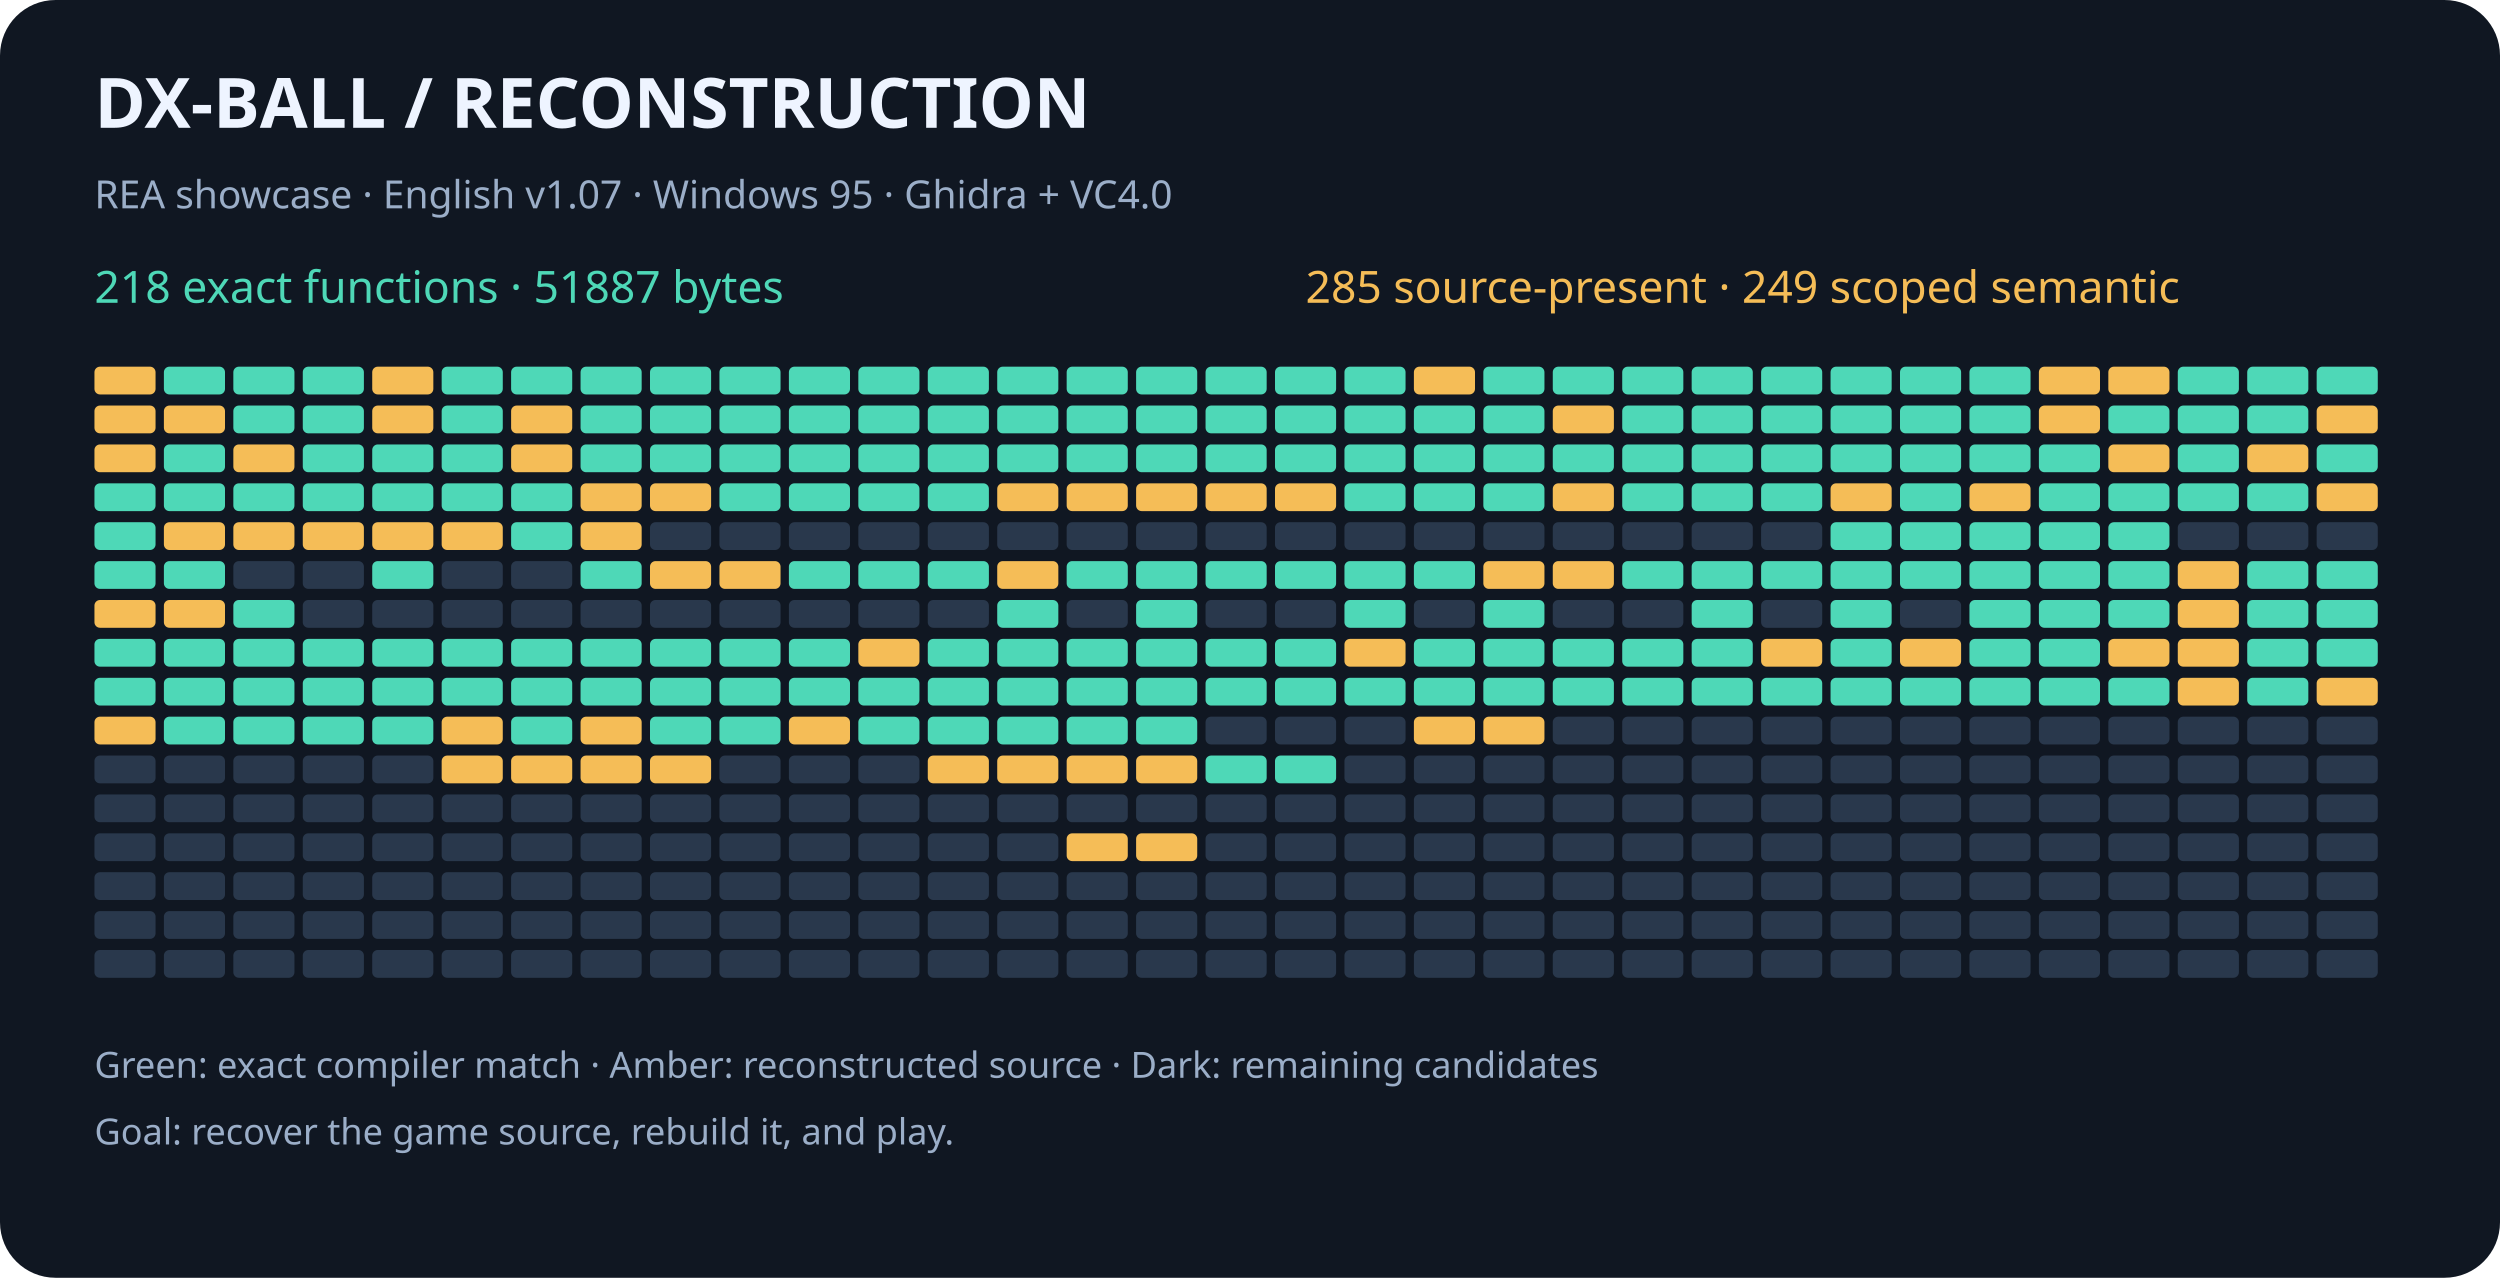
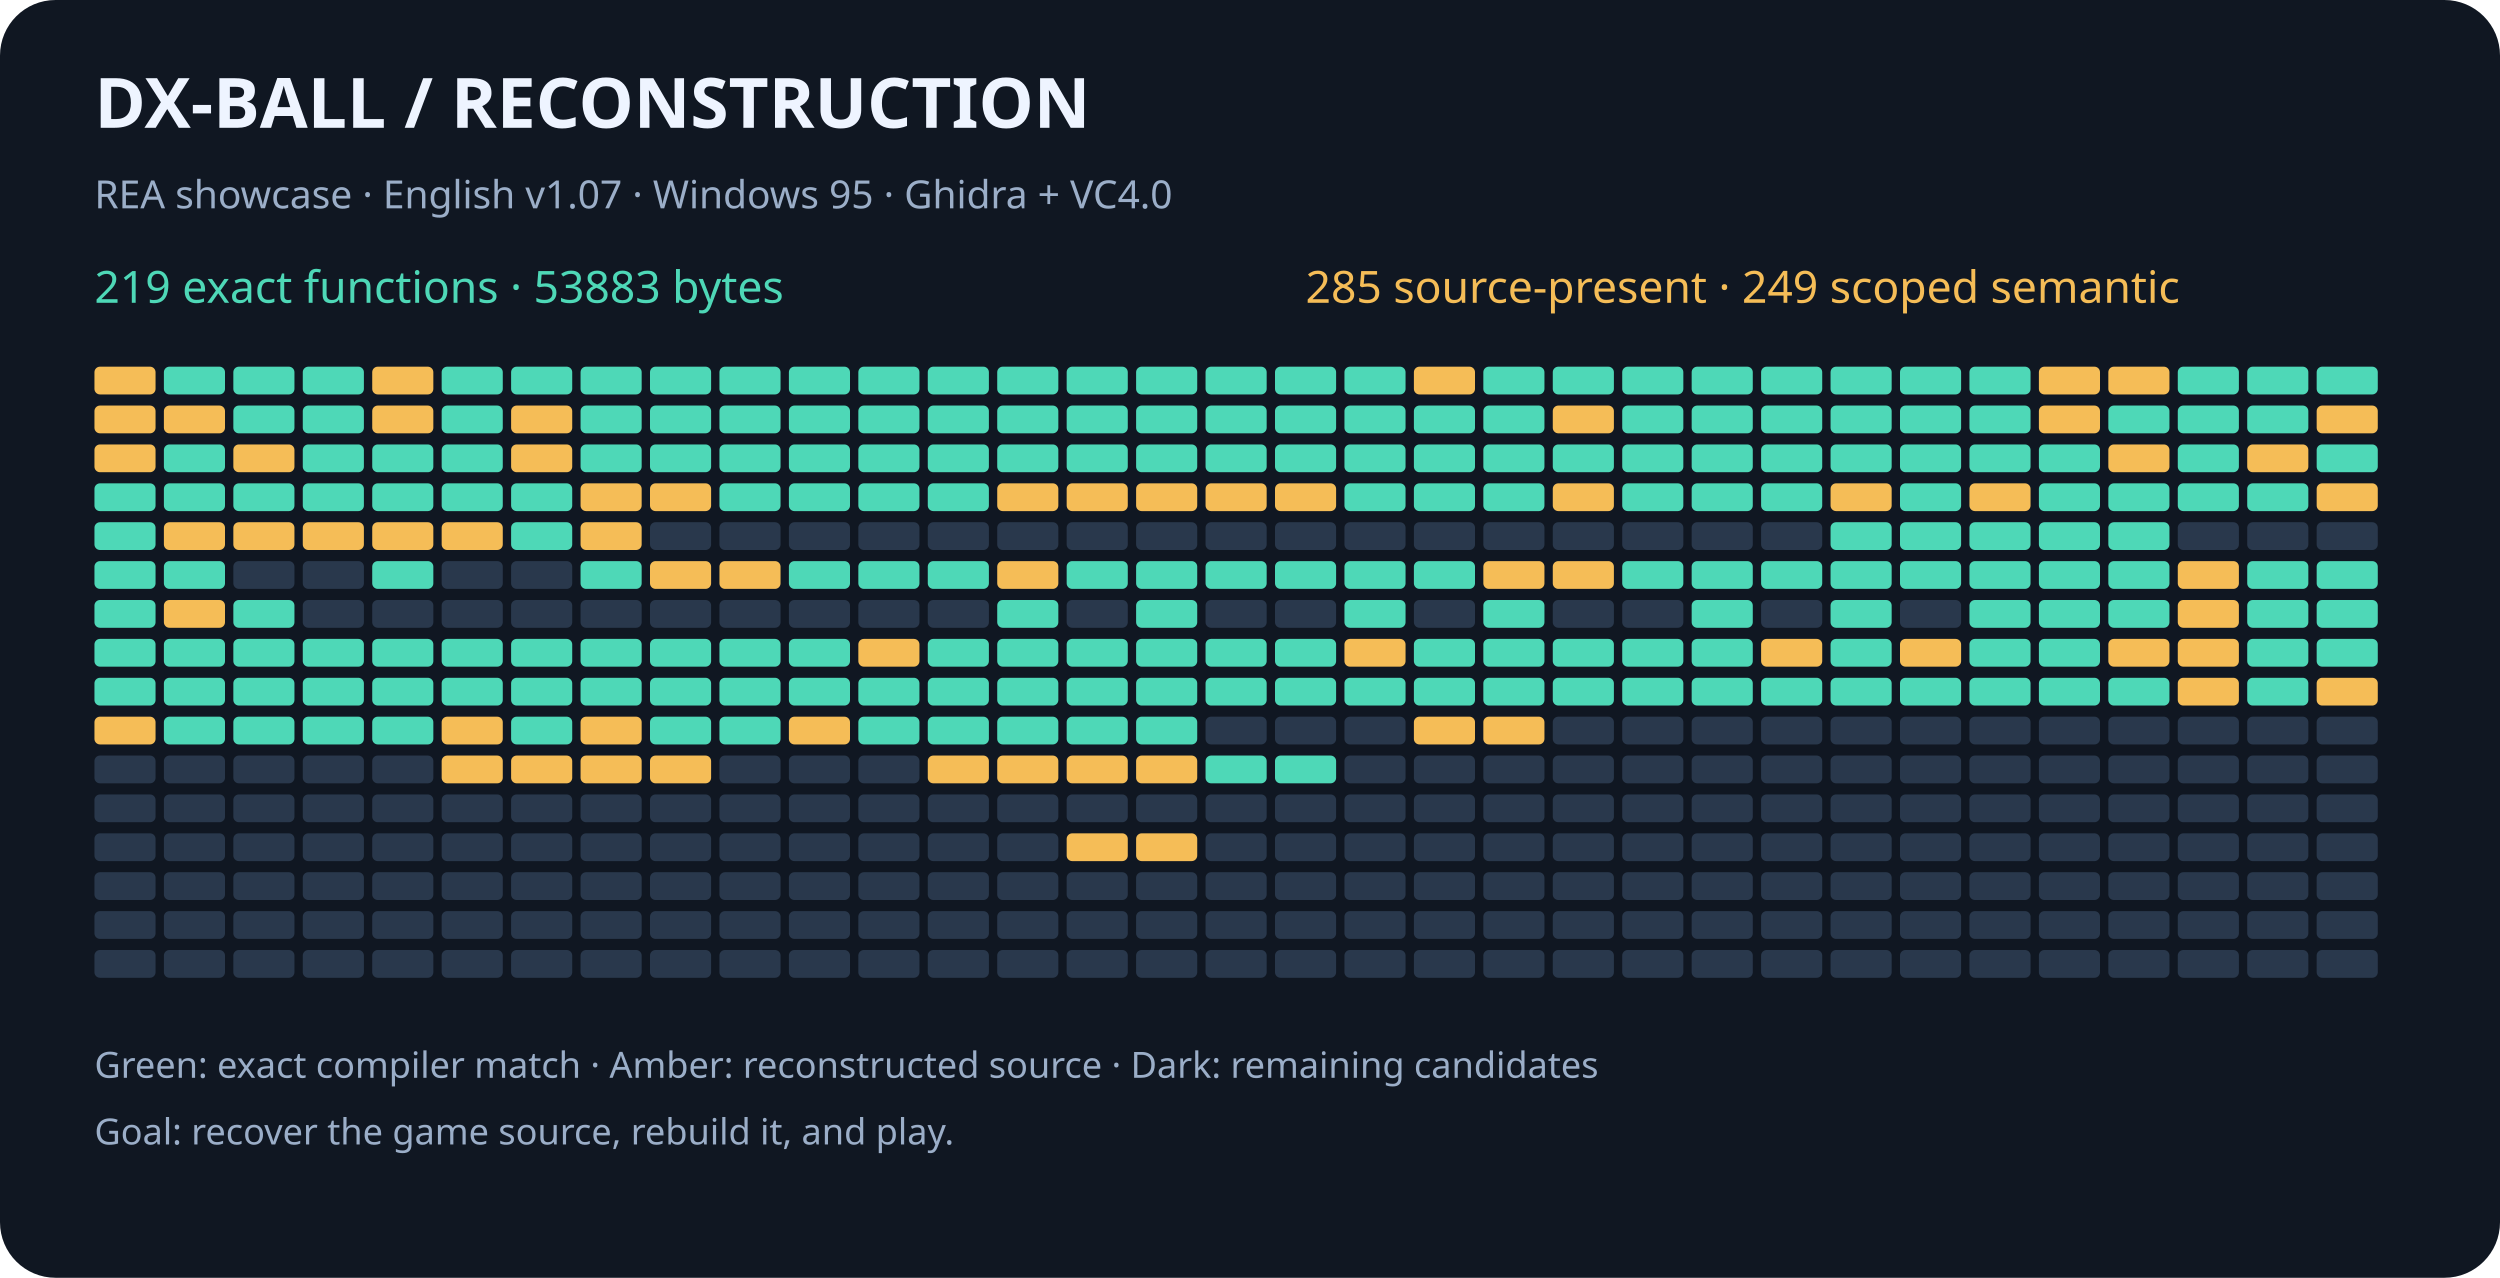
<svg xmlns="http://www.w3.org/2000/svg" width="900" height="460" viewBox="0 0 900 460" role="img" aria-labelledby="title desc">
  <rect width="900" height="460" rx="20" fill="#101722" />
  <g font-family="sans-serif">
    <text x="34" y="46" fill="#eef4ff" font-size="25" font-weight="bold">DX-BALL  /  RECONSTRUCTION</text>
    <text x="34" y="75" fill="#9baec8" font-size="14">REA showcase · English v1.07 · Windows 95 · Ghidra + VC4.0</text>
-     <text x="34" y="109" fill="#4ed8b7" font-size="16">218 exact functions · 51887 bytes</text>
+     <text x="34" y="109" fill="#4ed8b7" font-size="16">219 exact functions · 53883 bytes</text>
    <text x="470" y="109" fill="#f5bd57" font-size="16">285 source-present · 249 scoped semantic</text>
    <rect x="34" y="132" width="22" height="10" rx="2" fill="#f5bd57" />
    <rect x="59" y="132" width="22" height="10" rx="2" fill="#4ed8b7" />
    <rect x="84" y="132" width="22" height="10" rx="2" fill="#4ed8b7" />
    <rect x="109" y="132" width="22" height="10" rx="2" fill="#4ed8b7" />
    <rect x="134" y="132" width="22" height="10" rx="2" fill="#f5bd57" />
    <rect x="159" y="132" width="22" height="10" rx="2" fill="#4ed8b7" />
    <rect x="184" y="132" width="22" height="10" rx="2" fill="#4ed8b7" />
    <rect x="209" y="132" width="22" height="10" rx="2" fill="#4ed8b7" />
    <rect x="234" y="132" width="22" height="10" rx="2" fill="#4ed8b7" />
    <rect x="259" y="132" width="22" height="10" rx="2" fill="#4ed8b7" />
    <rect x="284" y="132" width="22" height="10" rx="2" fill="#4ed8b7" />
    <rect x="309" y="132" width="22" height="10" rx="2" fill="#4ed8b7" />
    <rect x="334" y="132" width="22" height="10" rx="2" fill="#4ed8b7" />
    <rect x="359" y="132" width="22" height="10" rx="2" fill="#4ed8b7" />
    <rect x="384" y="132" width="22" height="10" rx="2" fill="#4ed8b7" />
    <rect x="409" y="132" width="22" height="10" rx="2" fill="#4ed8b7" />
    <rect x="434" y="132" width="22" height="10" rx="2" fill="#4ed8b7" />
    <rect x="459" y="132" width="22" height="10" rx="2" fill="#4ed8b7" />
    <rect x="484" y="132" width="22" height="10" rx="2" fill="#4ed8b7" />
    <rect x="509" y="132" width="22" height="10" rx="2" fill="#f5bd57" />
    <rect x="534" y="132" width="22" height="10" rx="2" fill="#4ed8b7" />
    <rect x="559" y="132" width="22" height="10" rx="2" fill="#4ed8b7" />
    <rect x="584" y="132" width="22" height="10" rx="2" fill="#4ed8b7" />
    <rect x="609" y="132" width="22" height="10" rx="2" fill="#4ed8b7" />
    <rect x="634" y="132" width="22" height="10" rx="2" fill="#4ed8b7" />
    <rect x="659" y="132" width="22" height="10" rx="2" fill="#4ed8b7" />
    <rect x="684" y="132" width="22" height="10" rx="2" fill="#4ed8b7" />
    <rect x="709" y="132" width="22" height="10" rx="2" fill="#4ed8b7" />
    <rect x="734" y="132" width="22" height="10" rx="2" fill="#f5bd57" />
    <rect x="759" y="132" width="22" height="10" rx="2" fill="#f5bd57" />
    <rect x="784" y="132" width="22" height="10" rx="2" fill="#4ed8b7" />
    <rect x="809" y="132" width="22" height="10" rx="2" fill="#4ed8b7" />
    <rect x="834" y="132" width="22" height="10" rx="2" fill="#4ed8b7" />
    <rect x="34" y="146" width="22" height="10" rx="2" fill="#f5bd57" />
    <rect x="59" y="146" width="22" height="10" rx="2" fill="#f5bd57" />
    <rect x="84" y="146" width="22" height="10" rx="2" fill="#4ed8b7" />
    <rect x="109" y="146" width="22" height="10" rx="2" fill="#4ed8b7" />
    <rect x="134" y="146" width="22" height="10" rx="2" fill="#f5bd57" />
    <rect x="159" y="146" width="22" height="10" rx="2" fill="#4ed8b7" />
    <rect x="184" y="146" width="22" height="10" rx="2" fill="#f5bd57" />
    <rect x="209" y="146" width="22" height="10" rx="2" fill="#4ed8b7" />
    <rect x="234" y="146" width="22" height="10" rx="2" fill="#4ed8b7" />
    <rect x="259" y="146" width="22" height="10" rx="2" fill="#4ed8b7" />
    <rect x="284" y="146" width="22" height="10" rx="2" fill="#4ed8b7" />
    <rect x="309" y="146" width="22" height="10" rx="2" fill="#4ed8b7" />
    <rect x="334" y="146" width="22" height="10" rx="2" fill="#4ed8b7" />
    <rect x="359" y="146" width="22" height="10" rx="2" fill="#4ed8b7" />
    <rect x="384" y="146" width="22" height="10" rx="2" fill="#4ed8b7" />
    <rect x="409" y="146" width="22" height="10" rx="2" fill="#4ed8b7" />
    <rect x="434" y="146" width="22" height="10" rx="2" fill="#4ed8b7" />
    <rect x="459" y="146" width="22" height="10" rx="2" fill="#4ed8b7" />
    <rect x="484" y="146" width="22" height="10" rx="2" fill="#4ed8b7" />
    <rect x="509" y="146" width="22" height="10" rx="2" fill="#4ed8b7" />
    <rect x="534" y="146" width="22" height="10" rx="2" fill="#4ed8b7" />
    <rect x="559" y="146" width="22" height="10" rx="2" fill="#f5bd57" />
    <rect x="584" y="146" width="22" height="10" rx="2" fill="#4ed8b7" />
    <rect x="609" y="146" width="22" height="10" rx="2" fill="#4ed8b7" />
    <rect x="634" y="146" width="22" height="10" rx="2" fill="#4ed8b7" />
    <rect x="659" y="146" width="22" height="10" rx="2" fill="#4ed8b7" />
    <rect x="684" y="146" width="22" height="10" rx="2" fill="#4ed8b7" />
    <rect x="709" y="146" width="22" height="10" rx="2" fill="#4ed8b7" />
    <rect x="734" y="146" width="22" height="10" rx="2" fill="#f5bd57" />
    <rect x="759" y="146" width="22" height="10" rx="2" fill="#4ed8b7" />
    <rect x="784" y="146" width="22" height="10" rx="2" fill="#4ed8b7" />
    <rect x="809" y="146" width="22" height="10" rx="2" fill="#4ed8b7" />
    <rect x="834" y="146" width="22" height="10" rx="2" fill="#f5bd57" />
    <rect x="34" y="160" width="22" height="10" rx="2" fill="#f5bd57" />
    <rect x="59" y="160" width="22" height="10" rx="2" fill="#4ed8b7" />
    <rect x="84" y="160" width="22" height="10" rx="2" fill="#f5bd57" />
    <rect x="109" y="160" width="22" height="10" rx="2" fill="#4ed8b7" />
    <rect x="134" y="160" width="22" height="10" rx="2" fill="#4ed8b7" />
    <rect x="159" y="160" width="22" height="10" rx="2" fill="#4ed8b7" />
    <rect x="184" y="160" width="22" height="10" rx="2" fill="#f5bd57" />
    <rect x="209" y="160" width="22" height="10" rx="2" fill="#4ed8b7" />
    <rect x="234" y="160" width="22" height="10" rx="2" fill="#4ed8b7" />
    <rect x="259" y="160" width="22" height="10" rx="2" fill="#4ed8b7" />
    <rect x="284" y="160" width="22" height="10" rx="2" fill="#4ed8b7" />
    <rect x="309" y="160" width="22" height="10" rx="2" fill="#4ed8b7" />
    <rect x="334" y="160" width="22" height="10" rx="2" fill="#4ed8b7" />
    <rect x="359" y="160" width="22" height="10" rx="2" fill="#4ed8b7" />
    <rect x="384" y="160" width="22" height="10" rx="2" fill="#4ed8b7" />
    <rect x="409" y="160" width="22" height="10" rx="2" fill="#4ed8b7" />
    <rect x="434" y="160" width="22" height="10" rx="2" fill="#4ed8b7" />
    <rect x="459" y="160" width="22" height="10" rx="2" fill="#4ed8b7" />
    <rect x="484" y="160" width="22" height="10" rx="2" fill="#4ed8b7" />
    <rect x="509" y="160" width="22" height="10" rx="2" fill="#4ed8b7" />
    <rect x="534" y="160" width="22" height="10" rx="2" fill="#4ed8b7" />
    <rect x="559" y="160" width="22" height="10" rx="2" fill="#4ed8b7" />
    <rect x="584" y="160" width="22" height="10" rx="2" fill="#4ed8b7" />
    <rect x="609" y="160" width="22" height="10" rx="2" fill="#4ed8b7" />
    <rect x="634" y="160" width="22" height="10" rx="2" fill="#4ed8b7" />
    <rect x="659" y="160" width="22" height="10" rx="2" fill="#4ed8b7" />
    <rect x="684" y="160" width="22" height="10" rx="2" fill="#4ed8b7" />
    <rect x="709" y="160" width="22" height="10" rx="2" fill="#4ed8b7" />
    <rect x="734" y="160" width="22" height="10" rx="2" fill="#4ed8b7" />
    <rect x="759" y="160" width="22" height="10" rx="2" fill="#f5bd57" />
    <rect x="784" y="160" width="22" height="10" rx="2" fill="#4ed8b7" />
    <rect x="809" y="160" width="22" height="10" rx="2" fill="#f5bd57" />
    <rect x="834" y="160" width="22" height="10" rx="2" fill="#4ed8b7" />
    <rect x="34" y="174" width="22" height="10" rx="2" fill="#4ed8b7" />
    <rect x="59" y="174" width="22" height="10" rx="2" fill="#4ed8b7" />
    <rect x="84" y="174" width="22" height="10" rx="2" fill="#4ed8b7" />
    <rect x="109" y="174" width="22" height="10" rx="2" fill="#4ed8b7" />
    <rect x="134" y="174" width="22" height="10" rx="2" fill="#4ed8b7" />
    <rect x="159" y="174" width="22" height="10" rx="2" fill="#4ed8b7" />
    <rect x="184" y="174" width="22" height="10" rx="2" fill="#4ed8b7" />
    <rect x="209" y="174" width="22" height="10" rx="2" fill="#f5bd57" />
    <rect x="234" y="174" width="22" height="10" rx="2" fill="#f5bd57" />
    <rect x="259" y="174" width="22" height="10" rx="2" fill="#4ed8b7" />
    <rect x="284" y="174" width="22" height="10" rx="2" fill="#4ed8b7" />
    <rect x="309" y="174" width="22" height="10" rx="2" fill="#4ed8b7" />
    <rect x="334" y="174" width="22" height="10" rx="2" fill="#4ed8b7" />
    <rect x="359" y="174" width="22" height="10" rx="2" fill="#f5bd57" />
    <rect x="384" y="174" width="22" height="10" rx="2" fill="#f5bd57" />
    <rect x="409" y="174" width="22" height="10" rx="2" fill="#f5bd57" />
    <rect x="434" y="174" width="22" height="10" rx="2" fill="#f5bd57" />
    <rect x="459" y="174" width="22" height="10" rx="2" fill="#f5bd57" />
    <rect x="484" y="174" width="22" height="10" rx="2" fill="#4ed8b7" />
    <rect x="509" y="174" width="22" height="10" rx="2" fill="#4ed8b7" />
    <rect x="534" y="174" width="22" height="10" rx="2" fill="#4ed8b7" />
    <rect x="559" y="174" width="22" height="10" rx="2" fill="#f5bd57" />
    <rect x="584" y="174" width="22" height="10" rx="2" fill="#4ed8b7" />
    <rect x="609" y="174" width="22" height="10" rx="2" fill="#4ed8b7" />
    <rect x="634" y="174" width="22" height="10" rx="2" fill="#4ed8b7" />
    <rect x="659" y="174" width="22" height="10" rx="2" fill="#f5bd57" />
    <rect x="684" y="174" width="22" height="10" rx="2" fill="#4ed8b7" />
    <rect x="709" y="174" width="22" height="10" rx="2" fill="#f5bd57" />
    <rect x="734" y="174" width="22" height="10" rx="2" fill="#4ed8b7" />
    <rect x="759" y="174" width="22" height="10" rx="2" fill="#4ed8b7" />
    <rect x="784" y="174" width="22" height="10" rx="2" fill="#4ed8b7" />
    <rect x="809" y="174" width="22" height="10" rx="2" fill="#4ed8b7" />
    <rect x="834" y="174" width="22" height="10" rx="2" fill="#f5bd57" />
    <rect x="34" y="188" width="22" height="10" rx="2" fill="#4ed8b7" />
    <rect x="59" y="188" width="22" height="10" rx="2" fill="#f5bd57" />
    <rect x="84" y="188" width="22" height="10" rx="2" fill="#f5bd57" />
    <rect x="109" y="188" width="22" height="10" rx="2" fill="#f5bd57" />
    <rect x="134" y="188" width="22" height="10" rx="2" fill="#f5bd57" />
    <rect x="159" y="188" width="22" height="10" rx="2" fill="#f5bd57" />
    <rect x="184" y="188" width="22" height="10" rx="2" fill="#4ed8b7" />
    <rect x="209" y="188" width="22" height="10" rx="2" fill="#f5bd57" />
    <rect x="234" y="188" width="22" height="10" rx="2" fill="#29384c" />
    <rect x="259" y="188" width="22" height="10" rx="2" fill="#29384c" />
    <rect x="284" y="188" width="22" height="10" rx="2" fill="#29384c" />
    <rect x="309" y="188" width="22" height="10" rx="2" fill="#29384c" />
    <rect x="334" y="188" width="22" height="10" rx="2" fill="#29384c" />
    <rect x="359" y="188" width="22" height="10" rx="2" fill="#29384c" />
    <rect x="384" y="188" width="22" height="10" rx="2" fill="#29384c" />
    <rect x="409" y="188" width="22" height="10" rx="2" fill="#29384c" />
    <rect x="434" y="188" width="22" height="10" rx="2" fill="#29384c" />
    <rect x="459" y="188" width="22" height="10" rx="2" fill="#29384c" />
    <rect x="484" y="188" width="22" height="10" rx="2" fill="#29384c" />
    <rect x="509" y="188" width="22" height="10" rx="2" fill="#29384c" />
    <rect x="534" y="188" width="22" height="10" rx="2" fill="#29384c" />
    <rect x="559" y="188" width="22" height="10" rx="2" fill="#29384c" />
    <rect x="584" y="188" width="22" height="10" rx="2" fill="#29384c" />
    <rect x="609" y="188" width="22" height="10" rx="2" fill="#29384c" />
    <rect x="634" y="188" width="22" height="10" rx="2" fill="#29384c" />
    <rect x="659" y="188" width="22" height="10" rx="2" fill="#4ed8b7" />
    <rect x="684" y="188" width="22" height="10" rx="2" fill="#4ed8b7" />
    <rect x="709" y="188" width="22" height="10" rx="2" fill="#4ed8b7" />
    <rect x="734" y="188" width="22" height="10" rx="2" fill="#4ed8b7" />
    <rect x="759" y="188" width="22" height="10" rx="2" fill="#4ed8b7" />
    <rect x="784" y="188" width="22" height="10" rx="2" fill="#29384c" />
    <rect x="809" y="188" width="22" height="10" rx="2" fill="#29384c" />
    <rect x="834" y="188" width="22" height="10" rx="2" fill="#29384c" />
    <rect x="34" y="202" width="22" height="10" rx="2" fill="#4ed8b7" />
    <rect x="59" y="202" width="22" height="10" rx="2" fill="#4ed8b7" />
    <rect x="84" y="202" width="22" height="10" rx="2" fill="#29384c" />
    <rect x="109" y="202" width="22" height="10" rx="2" fill="#29384c" />
    <rect x="134" y="202" width="22" height="10" rx="2" fill="#4ed8b7" />
    <rect x="159" y="202" width="22" height="10" rx="2" fill="#29384c" />
    <rect x="184" y="202" width="22" height="10" rx="2" fill="#29384c" />
    <rect x="209" y="202" width="22" height="10" rx="2" fill="#4ed8b7" />
    <rect x="234" y="202" width="22" height="10" rx="2" fill="#f5bd57" />
    <rect x="259" y="202" width="22" height="10" rx="2" fill="#f5bd57" />
    <rect x="284" y="202" width="22" height="10" rx="2" fill="#4ed8b7" />
    <rect x="309" y="202" width="22" height="10" rx="2" fill="#4ed8b7" />
    <rect x="334" y="202" width="22" height="10" rx="2" fill="#4ed8b7" />
    <rect x="359" y="202" width="22" height="10" rx="2" fill="#f5bd57" />
    <rect x="384" y="202" width="22" height="10" rx="2" fill="#4ed8b7" />
    <rect x="409" y="202" width="22" height="10" rx="2" fill="#4ed8b7" />
    <rect x="434" y="202" width="22" height="10" rx="2" fill="#4ed8b7" />
    <rect x="459" y="202" width="22" height="10" rx="2" fill="#4ed8b7" />
    <rect x="484" y="202" width="22" height="10" rx="2" fill="#4ed8b7" />
    <rect x="509" y="202" width="22" height="10" rx="2" fill="#4ed8b7" />
    <rect x="534" y="202" width="22" height="10" rx="2" fill="#f5bd57" />
    <rect x="559" y="202" width="22" height="10" rx="2" fill="#f5bd57" />
    <rect x="584" y="202" width="22" height="10" rx="2" fill="#4ed8b7" />
    <rect x="609" y="202" width="22" height="10" rx="2" fill="#4ed8b7" />
    <rect x="634" y="202" width="22" height="10" rx="2" fill="#4ed8b7" />
    <rect x="659" y="202" width="22" height="10" rx="2" fill="#4ed8b7" />
    <rect x="684" y="202" width="22" height="10" rx="2" fill="#4ed8b7" />
    <rect x="709" y="202" width="22" height="10" rx="2" fill="#4ed8b7" />
    <rect x="734" y="202" width="22" height="10" rx="2" fill="#4ed8b7" />
    <rect x="759" y="202" width="22" height="10" rx="2" fill="#4ed8b7" />
    <rect x="784" y="202" width="22" height="10" rx="2" fill="#f5bd57" />
    <rect x="809" y="202" width="22" height="10" rx="2" fill="#4ed8b7" />
    <rect x="834" y="202" width="22" height="10" rx="2" fill="#4ed8b7" />
-     <rect x="34" y="216" width="22" height="10" rx="2" fill="#f5bd57" />
+     <rect x="34" y="216" width="22" height="10" rx="2" fill="#4ed8b7" />
    <rect x="59" y="216" width="22" height="10" rx="2" fill="#f5bd57" />
    <rect x="84" y="216" width="22" height="10" rx="2" fill="#4ed8b7" />
    <rect x="109" y="216" width="22" height="10" rx="2" fill="#29384c" />
    <rect x="134" y="216" width="22" height="10" rx="2" fill="#29384c" />
    <rect x="159" y="216" width="22" height="10" rx="2" fill="#29384c" />
    <rect x="184" y="216" width="22" height="10" rx="2" fill="#29384c" />
    <rect x="209" y="216" width="22" height="10" rx="2" fill="#29384c" />
    <rect x="234" y="216" width="22" height="10" rx="2" fill="#29384c" />
    <rect x="259" y="216" width="22" height="10" rx="2" fill="#29384c" />
    <rect x="284" y="216" width="22" height="10" rx="2" fill="#29384c" />
    <rect x="309" y="216" width="22" height="10" rx="2" fill="#29384c" />
    <rect x="334" y="216" width="22" height="10" rx="2" fill="#29384c" />
    <rect x="359" y="216" width="22" height="10" rx="2" fill="#4ed8b7" />
    <rect x="384" y="216" width="22" height="10" rx="2" fill="#29384c" />
    <rect x="409" y="216" width="22" height="10" rx="2" fill="#4ed8b7" />
    <rect x="434" y="216" width="22" height="10" rx="2" fill="#29384c" />
    <rect x="459" y="216" width="22" height="10" rx="2" fill="#29384c" />
    <rect x="484" y="216" width="22" height="10" rx="2" fill="#4ed8b7" />
    <rect x="509" y="216" width="22" height="10" rx="2" fill="#29384c" />
    <rect x="534" y="216" width="22" height="10" rx="2" fill="#4ed8b7" />
    <rect x="559" y="216" width="22" height="10" rx="2" fill="#29384c" />
    <rect x="584" y="216" width="22" height="10" rx="2" fill="#29384c" />
    <rect x="609" y="216" width="22" height="10" rx="2" fill="#4ed8b7" />
    <rect x="634" y="216" width="22" height="10" rx="2" fill="#29384c" />
    <rect x="659" y="216" width="22" height="10" rx="2" fill="#4ed8b7" />
    <rect x="684" y="216" width="22" height="10" rx="2" fill="#29384c" />
    <rect x="709" y="216" width="22" height="10" rx="2" fill="#4ed8b7" />
    <rect x="734" y="216" width="22" height="10" rx="2" fill="#4ed8b7" />
    <rect x="759" y="216" width="22" height="10" rx="2" fill="#4ed8b7" />
    <rect x="784" y="216" width="22" height="10" rx="2" fill="#f5bd57" />
    <rect x="809" y="216" width="22" height="10" rx="2" fill="#4ed8b7" />
    <rect x="834" y="216" width="22" height="10" rx="2" fill="#4ed8b7" />
    <rect x="34" y="230" width="22" height="10" rx="2" fill="#4ed8b7" />
    <rect x="59" y="230" width="22" height="10" rx="2" fill="#4ed8b7" />
    <rect x="84" y="230" width="22" height="10" rx="2" fill="#4ed8b7" />
    <rect x="109" y="230" width="22" height="10" rx="2" fill="#4ed8b7" />
    <rect x="134" y="230" width="22" height="10" rx="2" fill="#4ed8b7" />
    <rect x="159" y="230" width="22" height="10" rx="2" fill="#4ed8b7" />
    <rect x="184" y="230" width="22" height="10" rx="2" fill="#4ed8b7" />
    <rect x="209" y="230" width="22" height="10" rx="2" fill="#4ed8b7" />
    <rect x="234" y="230" width="22" height="10" rx="2" fill="#4ed8b7" />
    <rect x="259" y="230" width="22" height="10" rx="2" fill="#4ed8b7" />
    <rect x="284" y="230" width="22" height="10" rx="2" fill="#4ed8b7" />
    <rect x="309" y="230" width="22" height="10" rx="2" fill="#f5bd57" />
    <rect x="334" y="230" width="22" height="10" rx="2" fill="#4ed8b7" />
    <rect x="359" y="230" width="22" height="10" rx="2" fill="#4ed8b7" />
    <rect x="384" y="230" width="22" height="10" rx="2" fill="#4ed8b7" />
    <rect x="409" y="230" width="22" height="10" rx="2" fill="#4ed8b7" />
    <rect x="434" y="230" width="22" height="10" rx="2" fill="#4ed8b7" />
    <rect x="459" y="230" width="22" height="10" rx="2" fill="#4ed8b7" />
    <rect x="484" y="230" width="22" height="10" rx="2" fill="#f5bd57" />
    <rect x="509" y="230" width="22" height="10" rx="2" fill="#4ed8b7" />
    <rect x="534" y="230" width="22" height="10" rx="2" fill="#4ed8b7" />
    <rect x="559" y="230" width="22" height="10" rx="2" fill="#4ed8b7" />
    <rect x="584" y="230" width="22" height="10" rx="2" fill="#4ed8b7" />
    <rect x="609" y="230" width="22" height="10" rx="2" fill="#4ed8b7" />
    <rect x="634" y="230" width="22" height="10" rx="2" fill="#f5bd57" />
    <rect x="659" y="230" width="22" height="10" rx="2" fill="#4ed8b7" />
    <rect x="684" y="230" width="22" height="10" rx="2" fill="#f5bd57" />
    <rect x="709" y="230" width="22" height="10" rx="2" fill="#4ed8b7" />
    <rect x="734" y="230" width="22" height="10" rx="2" fill="#4ed8b7" />
    <rect x="759" y="230" width="22" height="10" rx="2" fill="#f5bd57" />
    <rect x="784" y="230" width="22" height="10" rx="2" fill="#f5bd57" />
    <rect x="809" y="230" width="22" height="10" rx="2" fill="#4ed8b7" />
    <rect x="834" y="230" width="22" height="10" rx="2" fill="#4ed8b7" />
    <rect x="34" y="244" width="22" height="10" rx="2" fill="#4ed8b7" />
    <rect x="59" y="244" width="22" height="10" rx="2" fill="#4ed8b7" />
    <rect x="84" y="244" width="22" height="10" rx="2" fill="#4ed8b7" />
    <rect x="109" y="244" width="22" height="10" rx="2" fill="#4ed8b7" />
    <rect x="134" y="244" width="22" height="10" rx="2" fill="#4ed8b7" />
    <rect x="159" y="244" width="22" height="10" rx="2" fill="#4ed8b7" />
    <rect x="184" y="244" width="22" height="10" rx="2" fill="#4ed8b7" />
    <rect x="209" y="244" width="22" height="10" rx="2" fill="#4ed8b7" />
    <rect x="234" y="244" width="22" height="10" rx="2" fill="#4ed8b7" />
    <rect x="259" y="244" width="22" height="10" rx="2" fill="#4ed8b7" />
    <rect x="284" y="244" width="22" height="10" rx="2" fill="#4ed8b7" />
    <rect x="309" y="244" width="22" height="10" rx="2" fill="#4ed8b7" />
    <rect x="334" y="244" width="22" height="10" rx="2" fill="#4ed8b7" />
    <rect x="359" y="244" width="22" height="10" rx="2" fill="#4ed8b7" />
    <rect x="384" y="244" width="22" height="10" rx="2" fill="#4ed8b7" />
    <rect x="409" y="244" width="22" height="10" rx="2" fill="#4ed8b7" />
    <rect x="434" y="244" width="22" height="10" rx="2" fill="#4ed8b7" />
    <rect x="459" y="244" width="22" height="10" rx="2" fill="#4ed8b7" />
    <rect x="484" y="244" width="22" height="10" rx="2" fill="#4ed8b7" />
    <rect x="509" y="244" width="22" height="10" rx="2" fill="#4ed8b7" />
    <rect x="534" y="244" width="22" height="10" rx="2" fill="#4ed8b7" />
    <rect x="559" y="244" width="22" height="10" rx="2" fill="#4ed8b7" />
    <rect x="584" y="244" width="22" height="10" rx="2" fill="#4ed8b7" />
    <rect x="609" y="244" width="22" height="10" rx="2" fill="#4ed8b7" />
    <rect x="634" y="244" width="22" height="10" rx="2" fill="#4ed8b7" />
    <rect x="659" y="244" width="22" height="10" rx="2" fill="#4ed8b7" />
    <rect x="684" y="244" width="22" height="10" rx="2" fill="#4ed8b7" />
    <rect x="709" y="244" width="22" height="10" rx="2" fill="#4ed8b7" />
    <rect x="734" y="244" width="22" height="10" rx="2" fill="#4ed8b7" />
    <rect x="759" y="244" width="22" height="10" rx="2" fill="#4ed8b7" />
    <rect x="784" y="244" width="22" height="10" rx="2" fill="#f5bd57" />
    <rect x="809" y="244" width="22" height="10" rx="2" fill="#4ed8b7" />
    <rect x="834" y="244" width="22" height="10" rx="2" fill="#f5bd57" />
    <rect x="34" y="258" width="22" height="10" rx="2" fill="#f5bd57" />
    <rect x="59" y="258" width="22" height="10" rx="2" fill="#4ed8b7" />
    <rect x="84" y="258" width="22" height="10" rx="2" fill="#4ed8b7" />
    <rect x="109" y="258" width="22" height="10" rx="2" fill="#4ed8b7" />
    <rect x="134" y="258" width="22" height="10" rx="2" fill="#4ed8b7" />
    <rect x="159" y="258" width="22" height="10" rx="2" fill="#f5bd57" />
    <rect x="184" y="258" width="22" height="10" rx="2" fill="#4ed8b7" />
    <rect x="209" y="258" width="22" height="10" rx="2" fill="#f5bd57" />
    <rect x="234" y="258" width="22" height="10" rx="2" fill="#4ed8b7" />
    <rect x="259" y="258" width="22" height="10" rx="2" fill="#4ed8b7" />
    <rect x="284" y="258" width="22" height="10" rx="2" fill="#f5bd57" />
    <rect x="309" y="258" width="22" height="10" rx="2" fill="#4ed8b7" />
    <rect x="334" y="258" width="22" height="10" rx="2" fill="#4ed8b7" />
    <rect x="359" y="258" width="22" height="10" rx="2" fill="#4ed8b7" />
    <rect x="384" y="258" width="22" height="10" rx="2" fill="#4ed8b7" />
    <rect x="409" y="258" width="22" height="10" rx="2" fill="#4ed8b7" />
    <rect x="434" y="258" width="22" height="10" rx="2" fill="#29384c" />
    <rect x="459" y="258" width="22" height="10" rx="2" fill="#29384c" />
    <rect x="484" y="258" width="22" height="10" rx="2" fill="#29384c" />
    <rect x="509" y="258" width="22" height="10" rx="2" fill="#f5bd57" />
    <rect x="534" y="258" width="22" height="10" rx="2" fill="#f5bd57" />
    <rect x="559" y="258" width="22" height="10" rx="2" fill="#29384c" />
    <rect x="584" y="258" width="22" height="10" rx="2" fill="#29384c" />
    <rect x="609" y="258" width="22" height="10" rx="2" fill="#29384c" />
    <rect x="634" y="258" width="22" height="10" rx="2" fill="#29384c" />
    <rect x="659" y="258" width="22" height="10" rx="2" fill="#29384c" />
    <rect x="684" y="258" width="22" height="10" rx="2" fill="#29384c" />
    <rect x="709" y="258" width="22" height="10" rx="2" fill="#29384c" />
    <rect x="734" y="258" width="22" height="10" rx="2" fill="#29384c" />
    <rect x="759" y="258" width="22" height="10" rx="2" fill="#29384c" />
    <rect x="784" y="258" width="22" height="10" rx="2" fill="#29384c" />
    <rect x="809" y="258" width="22" height="10" rx="2" fill="#29384c" />
    <rect x="834" y="258" width="22" height="10" rx="2" fill="#29384c" />
    <rect x="34" y="272" width="22" height="10" rx="2" fill="#29384c" />
    <rect x="59" y="272" width="22" height="10" rx="2" fill="#29384c" />
    <rect x="84" y="272" width="22" height="10" rx="2" fill="#29384c" />
    <rect x="109" y="272" width="22" height="10" rx="2" fill="#29384c" />
    <rect x="134" y="272" width="22" height="10" rx="2" fill="#29384c" />
    <rect x="159" y="272" width="22" height="10" rx="2" fill="#f5bd57" />
    <rect x="184" y="272" width="22" height="10" rx="2" fill="#f5bd57" />
    <rect x="209" y="272" width="22" height="10" rx="2" fill="#f5bd57" />
    <rect x="234" y="272" width="22" height="10" rx="2" fill="#f5bd57" />
    <rect x="259" y="272" width="22" height="10" rx="2" fill="#29384c" />
    <rect x="284" y="272" width="22" height="10" rx="2" fill="#29384c" />
    <rect x="309" y="272" width="22" height="10" rx="2" fill="#29384c" />
    <rect x="334" y="272" width="22" height="10" rx="2" fill="#f5bd57" />
    <rect x="359" y="272" width="22" height="10" rx="2" fill="#f5bd57" />
    <rect x="384" y="272" width="22" height="10" rx="2" fill="#f5bd57" />
    <rect x="409" y="272" width="22" height="10" rx="2" fill="#f5bd57" />
    <rect x="434" y="272" width="22" height="10" rx="2" fill="#4ed8b7" />
    <rect x="459" y="272" width="22" height="10" rx="2" fill="#4ed8b7" />
    <rect x="484" y="272" width="22" height="10" rx="2" fill="#29384c" />
    <rect x="509" y="272" width="22" height="10" rx="2" fill="#29384c" />
    <rect x="534" y="272" width="22" height="10" rx="2" fill="#29384c" />
    <rect x="559" y="272" width="22" height="10" rx="2" fill="#29384c" />
    <rect x="584" y="272" width="22" height="10" rx="2" fill="#29384c" />
    <rect x="609" y="272" width="22" height="10" rx="2" fill="#29384c" />
    <rect x="634" y="272" width="22" height="10" rx="2" fill="#29384c" />
    <rect x="659" y="272" width="22" height="10" rx="2" fill="#29384c" />
    <rect x="684" y="272" width="22" height="10" rx="2" fill="#29384c" />
    <rect x="709" y="272" width="22" height="10" rx="2" fill="#29384c" />
    <rect x="734" y="272" width="22" height="10" rx="2" fill="#29384c" />
    <rect x="759" y="272" width="22" height="10" rx="2" fill="#29384c" />
    <rect x="784" y="272" width="22" height="10" rx="2" fill="#29384c" />
    <rect x="809" y="272" width="22" height="10" rx="2" fill="#29384c" />
    <rect x="834" y="272" width="22" height="10" rx="2" fill="#29384c" />
    <rect x="34" y="286" width="22" height="10" rx="2" fill="#29384c" />
    <rect x="59" y="286" width="22" height="10" rx="2" fill="#29384c" />
    <rect x="84" y="286" width="22" height="10" rx="2" fill="#29384c" />
    <rect x="109" y="286" width="22" height="10" rx="2" fill="#29384c" />
    <rect x="134" y="286" width="22" height="10" rx="2" fill="#29384c" />
    <rect x="159" y="286" width="22" height="10" rx="2" fill="#29384c" />
    <rect x="184" y="286" width="22" height="10" rx="2" fill="#29384c" />
    <rect x="209" y="286" width="22" height="10" rx="2" fill="#29384c" />
    <rect x="234" y="286" width="22" height="10" rx="2" fill="#29384c" />
    <rect x="259" y="286" width="22" height="10" rx="2" fill="#29384c" />
    <rect x="284" y="286" width="22" height="10" rx="2" fill="#29384c" />
    <rect x="309" y="286" width="22" height="10" rx="2" fill="#29384c" />
    <rect x="334" y="286" width="22" height="10" rx="2" fill="#29384c" />
    <rect x="359" y="286" width="22" height="10" rx="2" fill="#29384c" />
    <rect x="384" y="286" width="22" height="10" rx="2" fill="#29384c" />
    <rect x="409" y="286" width="22" height="10" rx="2" fill="#29384c" />
    <rect x="434" y="286" width="22" height="10" rx="2" fill="#29384c" />
    <rect x="459" y="286" width="22" height="10" rx="2" fill="#29384c" />
    <rect x="484" y="286" width="22" height="10" rx="2" fill="#29384c" />
    <rect x="509" y="286" width="22" height="10" rx="2" fill="#29384c" />
    <rect x="534" y="286" width="22" height="10" rx="2" fill="#29384c" />
    <rect x="559" y="286" width="22" height="10" rx="2" fill="#29384c" />
    <rect x="584" y="286" width="22" height="10" rx="2" fill="#29384c" />
    <rect x="609" y="286" width="22" height="10" rx="2" fill="#29384c" />
    <rect x="634" y="286" width="22" height="10" rx="2" fill="#29384c" />
    <rect x="659" y="286" width="22" height="10" rx="2" fill="#29384c" />
    <rect x="684" y="286" width="22" height="10" rx="2" fill="#29384c" />
    <rect x="709" y="286" width="22" height="10" rx="2" fill="#29384c" />
    <rect x="734" y="286" width="22" height="10" rx="2" fill="#29384c" />
    <rect x="759" y="286" width="22" height="10" rx="2" fill="#29384c" />
    <rect x="784" y="286" width="22" height="10" rx="2" fill="#29384c" />
    <rect x="809" y="286" width="22" height="10" rx="2" fill="#29384c" />
    <rect x="834" y="286" width="22" height="10" rx="2" fill="#29384c" />
    <rect x="34" y="300" width="22" height="10" rx="2" fill="#29384c" />
    <rect x="59" y="300" width="22" height="10" rx="2" fill="#29384c" />
    <rect x="84" y="300" width="22" height="10" rx="2" fill="#29384c" />
    <rect x="109" y="300" width="22" height="10" rx="2" fill="#29384c" />
    <rect x="134" y="300" width="22" height="10" rx="2" fill="#29384c" />
    <rect x="159" y="300" width="22" height="10" rx="2" fill="#29384c" />
    <rect x="184" y="300" width="22" height="10" rx="2" fill="#29384c" />
    <rect x="209" y="300" width="22" height="10" rx="2" fill="#29384c" />
    <rect x="234" y="300" width="22" height="10" rx="2" fill="#29384c" />
    <rect x="259" y="300" width="22" height="10" rx="2" fill="#29384c" />
    <rect x="284" y="300" width="22" height="10" rx="2" fill="#29384c" />
    <rect x="309" y="300" width="22" height="10" rx="2" fill="#29384c" />
    <rect x="334" y="300" width="22" height="10" rx="2" fill="#29384c" />
    <rect x="359" y="300" width="22" height="10" rx="2" fill="#29384c" />
    <rect x="384" y="300" width="22" height="10" rx="2" fill="#f5bd57" />
    <rect x="409" y="300" width="22" height="10" rx="2" fill="#f5bd57" />
    <rect x="434" y="300" width="22" height="10" rx="2" fill="#29384c" />
    <rect x="459" y="300" width="22" height="10" rx="2" fill="#29384c" />
    <rect x="484" y="300" width="22" height="10" rx="2" fill="#29384c" />
    <rect x="509" y="300" width="22" height="10" rx="2" fill="#29384c" />
    <rect x="534" y="300" width="22" height="10" rx="2" fill="#29384c" />
    <rect x="559" y="300" width="22" height="10" rx="2" fill="#29384c" />
    <rect x="584" y="300" width="22" height="10" rx="2" fill="#29384c" />
    <rect x="609" y="300" width="22" height="10" rx="2" fill="#29384c" />
    <rect x="634" y="300" width="22" height="10" rx="2" fill="#29384c" />
    <rect x="659" y="300" width="22" height="10" rx="2" fill="#29384c" />
    <rect x="684" y="300" width="22" height="10" rx="2" fill="#29384c" />
    <rect x="709" y="300" width="22" height="10" rx="2" fill="#29384c" />
    <rect x="734" y="300" width="22" height="10" rx="2" fill="#29384c" />
    <rect x="759" y="300" width="22" height="10" rx="2" fill="#29384c" />
    <rect x="784" y="300" width="22" height="10" rx="2" fill="#29384c" />
    <rect x="809" y="300" width="22" height="10" rx="2" fill="#29384c" />
    <rect x="834" y="300" width="22" height="10" rx="2" fill="#29384c" />
    <rect x="34" y="314" width="22" height="10" rx="2" fill="#29384c" />
    <rect x="59" y="314" width="22" height="10" rx="2" fill="#29384c" />
    <rect x="84" y="314" width="22" height="10" rx="2" fill="#29384c" />
    <rect x="109" y="314" width="22" height="10" rx="2" fill="#29384c" />
    <rect x="134" y="314" width="22" height="10" rx="2" fill="#29384c" />
    <rect x="159" y="314" width="22" height="10" rx="2" fill="#29384c" />
    <rect x="184" y="314" width="22" height="10" rx="2" fill="#29384c" />
    <rect x="209" y="314" width="22" height="10" rx="2" fill="#29384c" />
    <rect x="234" y="314" width="22" height="10" rx="2" fill="#29384c" />
    <rect x="259" y="314" width="22" height="10" rx="2" fill="#29384c" />
    <rect x="284" y="314" width="22" height="10" rx="2" fill="#29384c" />
    <rect x="309" y="314" width="22" height="10" rx="2" fill="#29384c" />
    <rect x="334" y="314" width="22" height="10" rx="2" fill="#29384c" />
    <rect x="359" y="314" width="22" height="10" rx="2" fill="#29384c" />
    <rect x="384" y="314" width="22" height="10" rx="2" fill="#29384c" />
    <rect x="409" y="314" width="22" height="10" rx="2" fill="#29384c" />
    <rect x="434" y="314" width="22" height="10" rx="2" fill="#29384c" />
    <rect x="459" y="314" width="22" height="10" rx="2" fill="#29384c" />
    <rect x="484" y="314" width="22" height="10" rx="2" fill="#29384c" />
    <rect x="509" y="314" width="22" height="10" rx="2" fill="#29384c" />
    <rect x="534" y="314" width="22" height="10" rx="2" fill="#29384c" />
    <rect x="559" y="314" width="22" height="10" rx="2" fill="#29384c" />
    <rect x="584" y="314" width="22" height="10" rx="2" fill="#29384c" />
    <rect x="609" y="314" width="22" height="10" rx="2" fill="#29384c" />
    <rect x="634" y="314" width="22" height="10" rx="2" fill="#29384c" />
    <rect x="659" y="314" width="22" height="10" rx="2" fill="#29384c" />
    <rect x="684" y="314" width="22" height="10" rx="2" fill="#29384c" />
    <rect x="709" y="314" width="22" height="10" rx="2" fill="#29384c" />
    <rect x="734" y="314" width="22" height="10" rx="2" fill="#29384c" />
    <rect x="759" y="314" width="22" height="10" rx="2" fill="#29384c" />
    <rect x="784" y="314" width="22" height="10" rx="2" fill="#29384c" />
    <rect x="809" y="314" width="22" height="10" rx="2" fill="#29384c" />
    <rect x="834" y="314" width="22" height="10" rx="2" fill="#29384c" />
    <rect x="34" y="328" width="22" height="10" rx="2" fill="#29384c" />
    <rect x="59" y="328" width="22" height="10" rx="2" fill="#29384c" />
    <rect x="84" y="328" width="22" height="10" rx="2" fill="#29384c" />
    <rect x="109" y="328" width="22" height="10" rx="2" fill="#29384c" />
    <rect x="134" y="328" width="22" height="10" rx="2" fill="#29384c" />
    <rect x="159" y="328" width="22" height="10" rx="2" fill="#29384c" />
    <rect x="184" y="328" width="22" height="10" rx="2" fill="#29384c" />
    <rect x="209" y="328" width="22" height="10" rx="2" fill="#29384c" />
    <rect x="234" y="328" width="22" height="10" rx="2" fill="#29384c" />
    <rect x="259" y="328" width="22" height="10" rx="2" fill="#29384c" />
    <rect x="284" y="328" width="22" height="10" rx="2" fill="#29384c" />
    <rect x="309" y="328" width="22" height="10" rx="2" fill="#29384c" />
    <rect x="334" y="328" width="22" height="10" rx="2" fill="#29384c" />
    <rect x="359" y="328" width="22" height="10" rx="2" fill="#29384c" />
    <rect x="384" y="328" width="22" height="10" rx="2" fill="#29384c" />
    <rect x="409" y="328" width="22" height="10" rx="2" fill="#29384c" />
    <rect x="434" y="328" width="22" height="10" rx="2" fill="#29384c" />
    <rect x="459" y="328" width="22" height="10" rx="2" fill="#29384c" />
    <rect x="484" y="328" width="22" height="10" rx="2" fill="#29384c" />
    <rect x="509" y="328" width="22" height="10" rx="2" fill="#29384c" />
    <rect x="534" y="328" width="22" height="10" rx="2" fill="#29384c" />
    <rect x="559" y="328" width="22" height="10" rx="2" fill="#29384c" />
    <rect x="584" y="328" width="22" height="10" rx="2" fill="#29384c" />
    <rect x="609" y="328" width="22" height="10" rx="2" fill="#29384c" />
    <rect x="634" y="328" width="22" height="10" rx="2" fill="#29384c" />
    <rect x="659" y="328" width="22" height="10" rx="2" fill="#29384c" />
    <rect x="684" y="328" width="22" height="10" rx="2" fill="#29384c" />
    <rect x="709" y="328" width="22" height="10" rx="2" fill="#29384c" />
    <rect x="734" y="328" width="22" height="10" rx="2" fill="#29384c" />
    <rect x="759" y="328" width="22" height="10" rx="2" fill="#29384c" />
    <rect x="784" y="328" width="22" height="10" rx="2" fill="#29384c" />
    <rect x="809" y="328" width="22" height="10" rx="2" fill="#29384c" />
    <rect x="834" y="328" width="22" height="10" rx="2" fill="#29384c" />
    <rect x="34" y="342" width="22" height="10" rx="2" fill="#29384c" />
    <rect x="59" y="342" width="22" height="10" rx="2" fill="#29384c" />
    <rect x="84" y="342" width="22" height="10" rx="2" fill="#29384c" />
    <rect x="109" y="342" width="22" height="10" rx="2" fill="#29384c" />
    <rect x="134" y="342" width="22" height="10" rx="2" fill="#29384c" />
    <rect x="159" y="342" width="22" height="10" rx="2" fill="#29384c" />
    <rect x="184" y="342" width="22" height="10" rx="2" fill="#29384c" />
    <rect x="209" y="342" width="22" height="10" rx="2" fill="#29384c" />
    <rect x="234" y="342" width="22" height="10" rx="2" fill="#29384c" />
    <rect x="259" y="342" width="22" height="10" rx="2" fill="#29384c" />
    <rect x="284" y="342" width="22" height="10" rx="2" fill="#29384c" />
    <rect x="309" y="342" width="22" height="10" rx="2" fill="#29384c" />
    <rect x="334" y="342" width="22" height="10" rx="2" fill="#29384c" />
    <rect x="359" y="342" width="22" height="10" rx="2" fill="#29384c" />
    <rect x="384" y="342" width="22" height="10" rx="2" fill="#29384c" />
    <rect x="409" y="342" width="22" height="10" rx="2" fill="#29384c" />
    <rect x="434" y="342" width="22" height="10" rx="2" fill="#29384c" />
    <rect x="459" y="342" width="22" height="10" rx="2" fill="#29384c" />
    <rect x="484" y="342" width="22" height="10" rx="2" fill="#29384c" />
    <rect x="509" y="342" width="22" height="10" rx="2" fill="#29384c" />
    <rect x="534" y="342" width="22" height="10" rx="2" fill="#29384c" />
    <rect x="559" y="342" width="22" height="10" rx="2" fill="#29384c" />
    <rect x="584" y="342" width="22" height="10" rx="2" fill="#29384c" />
    <rect x="609" y="342" width="22" height="10" rx="2" fill="#29384c" />
    <rect x="634" y="342" width="22" height="10" rx="2" fill="#29384c" />
    <rect x="659" y="342" width="22" height="10" rx="2" fill="#29384c" />
    <rect x="684" y="342" width="22" height="10" rx="2" fill="#29384c" />
    <rect x="709" y="342" width="22" height="10" rx="2" fill="#29384c" />
    <rect x="734" y="342" width="22" height="10" rx="2" fill="#29384c" />
    <rect x="759" y="342" width="22" height="10" rx="2" fill="#29384c" />
    <rect x="784" y="342" width="22" height="10" rx="2" fill="#29384c" />
    <rect x="809" y="342" width="22" height="10" rx="2" fill="#29384c" />
    <rect x="834" y="342" width="22" height="10" rx="2" fill="#29384c" />
    <text x="34" y="388" fill="#9baec8" font-size="13">Green: exact compiler match · Amber: reconstructed source · Dark: remaining candidates</text>
    <text x="34" y="412" fill="#9baec8" font-size="13">Goal: recover the game source, rebuild it, and play.</text>
  </g>
</svg>
